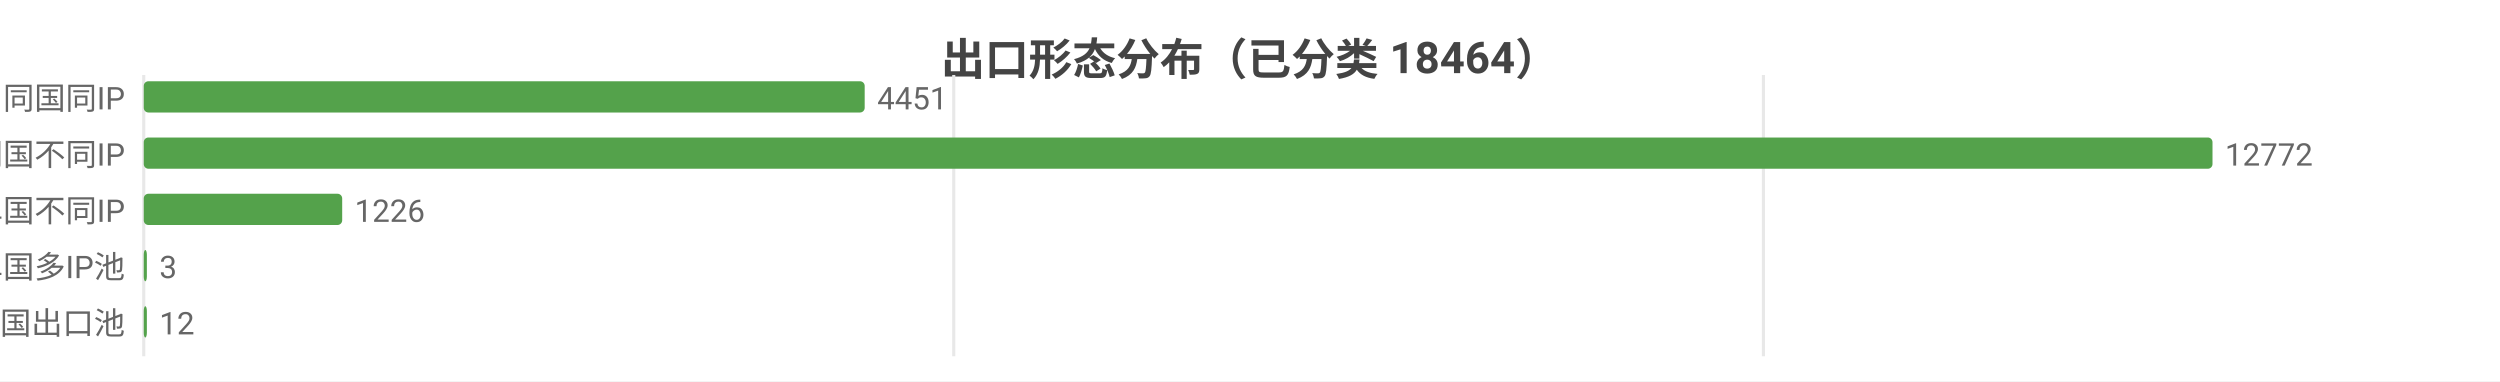
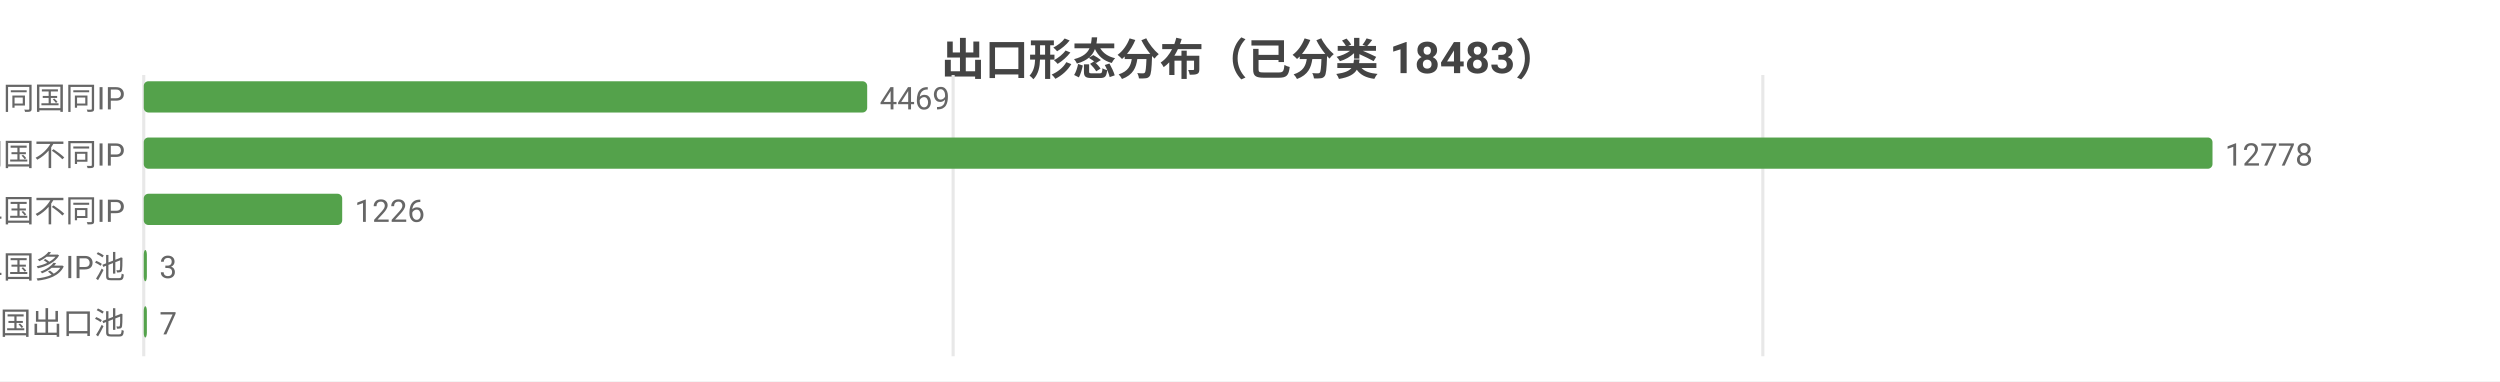
<svg xmlns="http://www.w3.org/2000/svg" width="800" height="122" viewBox="0 0 800 122">
  <rect width="800" height="122" fill="#ffffff" />
  <style>text{font-family:system-ui,-apple-system,'Segoe UI',Roboto,'PingFang SC','Microsoft YaHei','Noto Sans CJK SC',sans-serif}.g{stroke:#e8e8e8;stroke-width:1}.a{stroke:#999;stroke-width:1}.t{font-size:10px;fill:#666}.m{font-size:10px;text-anchor:middle;fill:#666}.e{font-size:10px;text-anchor:end;fill:#666}.l{font-size:11px;fill:#333}.tt{font-size:14px;font-weight:600;text-anchor:middle;fill:#444}.em{font-size:13px;text-anchor:middle;fill:#999}</style>
-   <text class="tt" x="400.0" y="24">出口形态分布（已分类 18464）</text>
+   <text class="tt" x="400.0" y="24">出口形态分布（已分类 18483）</text>
  <line class="g" x1="46" y1="24" x2="46" y2="114" />
-   <line class="g" x1="305.2" y1="24" x2="305.2" y2="114" />
-   <line class="g" x1="564.3" y1="24" x2="564.3" y2="114" />
+   <line class="g" x1="305.0" y1="24" x2="305.0" y2="114" />
+   <line class="g" x1="564.1" y1="24" x2="564.1" y2="114" />
  <text class="e" x="40" y="35">SS 同国同IP</text>
-   <rect x="46" y="26" width="230.7" height="10" fill="#54a24b" rx="1.5" />
-   <text class="t" x="280.7" y="35">4451</text>
+   <rect x="46" y="26" width="231.5" height="10" fill="#54a24b" rx="1.5" />
+   <text class="t" x="281.5" y="35">4469</text>
  <text class="e" x="40" y="53">SD 同国不同IP</text>
  <rect x="46" y="44" width="662" height="10" fill="#54a24b" rx="1.5" />
-   <text class="t" x="712" y="53">12772</text>
+   <text class="t" x="712" y="53">12778</text>
  <text class="e" x="40" y="71">CD 跨境单国不同IP</text>
  <rect x="46" y="62" width="63.5" height="10" fill="#54a24b" rx="1.5" />
  <text class="t" x="113.5" y="71">1226</text>
  <text class="e" x="40" y="89">CP 跨境单国多IP池</text>
  <rect x="46" y="80" width="1" height="10" fill="#54a24b" rx="1.5" />
  <text class="t" x="51" y="89">3</text>
  <text class="e" x="40" y="107">CM 跨境多国出口池</text>
  <rect x="46" y="98" width="1" height="10" fill="#54a24b" rx="1.5" />
-   <text class="t" x="51" y="107">12</text>
+   <text class="t" x="51" y="107">7</text>
</svg>
